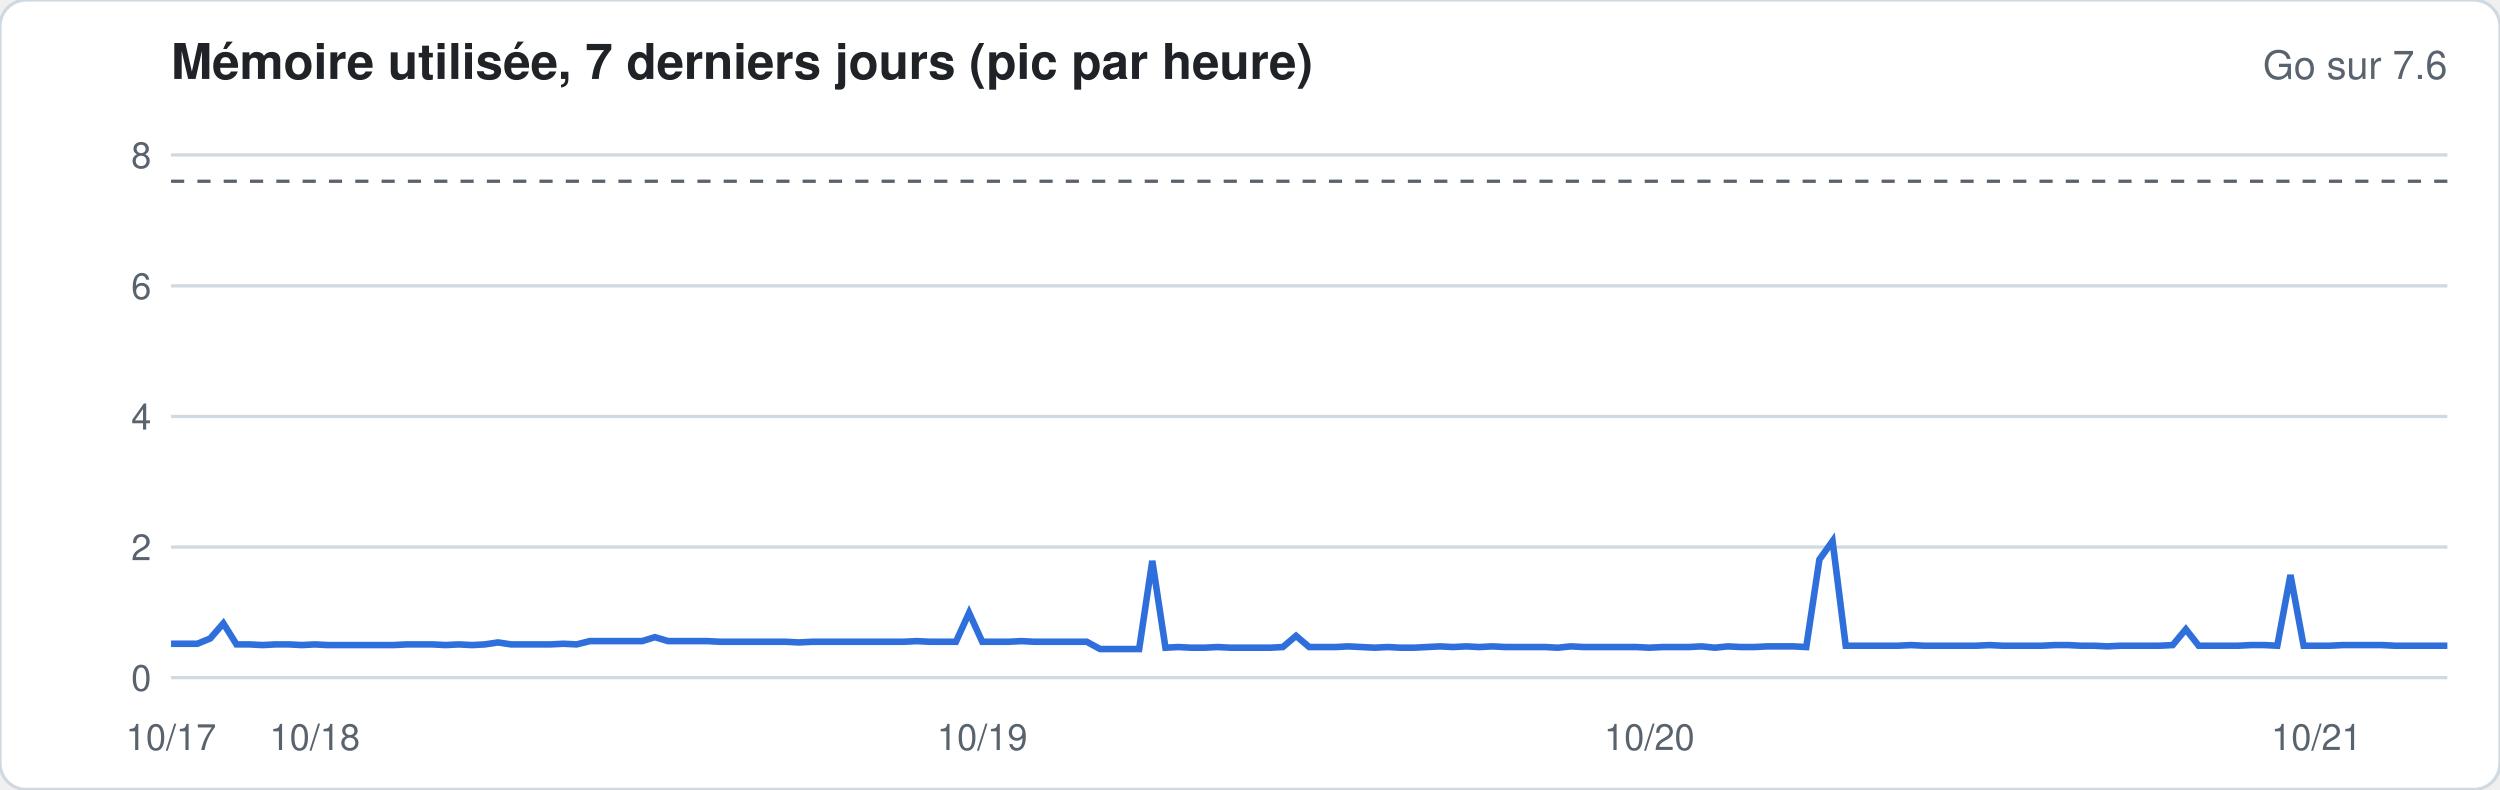
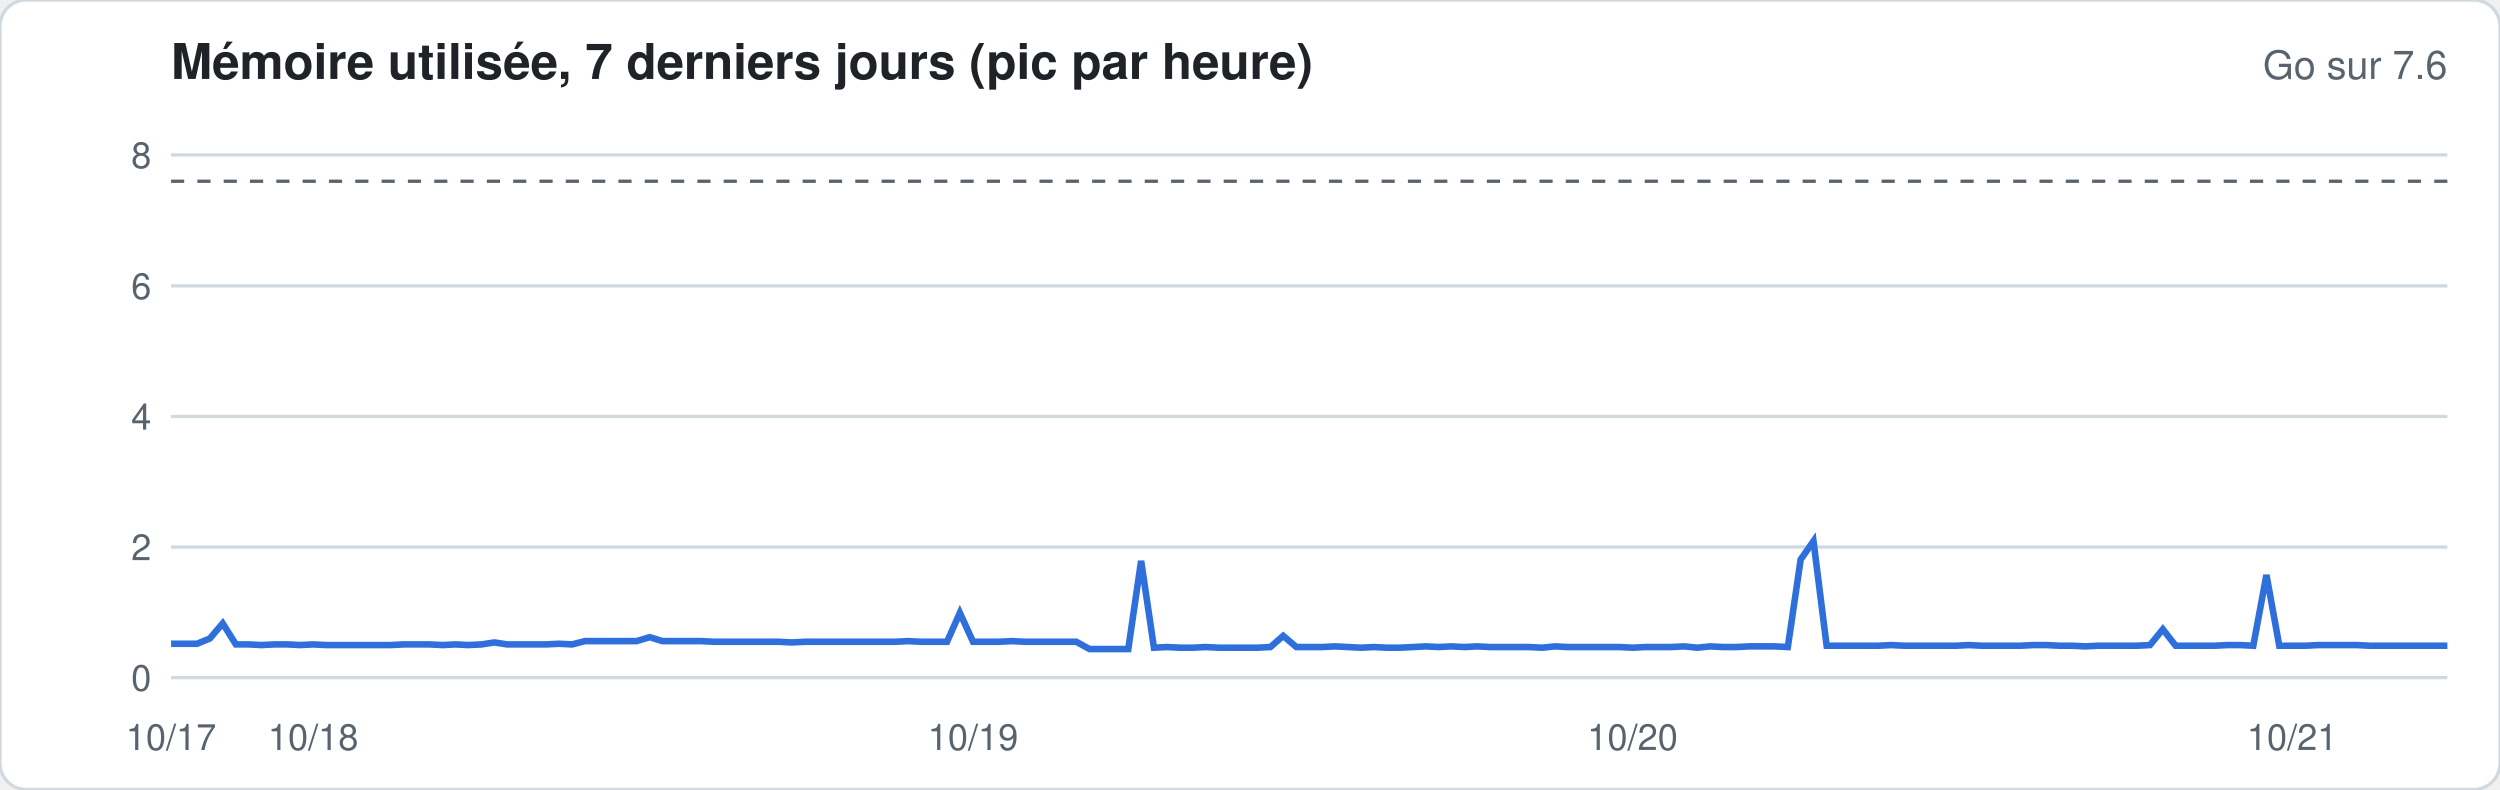
<svg xmlns="http://www.w3.org/2000/svg" width="760" height="240" viewBox="0 0 760 240" font-family="-apple-system,Segoe UI,Helvetica,Arial,sans-serif">
  <rect width="760" height="240" rx="8" fill="#ffffff" stroke="#d1d9e0" />
  <text x="52" y="24" font-size="15" font-weight="600" fill="#1f2328">Mémoire utilisée, 7 derniers jours (pic par heure)</text>
  <text x="744" y="24" font-size="12" fill="#59636e" text-anchor="end">Go sur 7.6</text>
  <line x1="52" x2="744" y1="206.0" y2="206.0" stroke="#d1d9e0" stroke-width="1" />
  <text x="46" y="210.0" font-size="11" fill="#59636e" text-anchor="end">0</text>
  <line x1="52" x2="744" y1="166.3" y2="166.3" stroke="#d1d9e0" stroke-width="1" />
  <text x="46" y="170.3" font-size="11" fill="#59636e" text-anchor="end">2</text>
  <line x1="52" x2="744" y1="126.6" y2="126.6" stroke="#d1d9e0" stroke-width="1" />
  <text x="46" y="130.6" font-size="11" fill="#59636e" text-anchor="end">4</text>
  <line x1="52" x2="744" y1="86.9" y2="86.9" stroke="#d1d9e0" stroke-width="1" />
  <text x="46" y="90.9" font-size="11" fill="#59636e" text-anchor="end">6</text>
  <line x1="52" x2="744" y1="47.1" y2="47.1" stroke="#d1d9e0" stroke-width="1" />
  <text x="46" y="51.1" font-size="11" fill="#59636e" text-anchor="end">8</text>
  <line x1="52" x2="744" y1="55.1" y2="55.1" stroke="#59636e" stroke-dasharray="4 4" />
-   <polyline fill="none" stroke="#2f6fdb" stroke-width="2" points="52.0,195.7 56.0,195.7 60.0,195.7 63.9,194.1 67.9,189.5 71.9,195.9 75.9,195.9 79.8,196.1 83.8,195.9 87.8,195.9 91.8,196.1 95.7,195.9 99.7,196.1 103.7,196.1 107.7,196.1 111.7,196.1 115.6,196.1 119.6,196.1 123.6,195.9 127.6,195.9 131.5,195.9 135.5,196.1 139.5,195.9 143.5,196.1 147.4,195.9 151.4,195.3 155.4,195.9 159.4,195.9 163.4,195.9 167.3,195.9 171.3,195.7 175.3,195.9 179.3,194.9 183.2,194.9 187.2,194.9 191.2,194.9 195.2,194.9 199.1,193.7 203.1,194.9 207.1,194.9 211.1,194.9 215.1,194.9 219.0,195.1 223.0,195.1 227.0,195.1 231.0,195.1 234.9,195.1 238.9,195.1 242.9,195.3 246.9,195.1 250.9,195.1 254.8,195.1 258.8,195.1 262.8,195.1 266.8,195.1 270.7,195.1 274.7,195.1 278.7,194.9 282.7,195.1 286.6,195.1 290.6,195.1 294.6,186.3 298.6,195.1 302.6,195.1 306.5,195.1 310.5,194.9 314.5,195.1 318.5,195.1 322.4,195.1 326.4,195.1 330.4,195.1 334.4,197.3 338.3,197.3 342.3,197.3 346.3,197.3 350.3,170.5 354.3,196.9 358.2,196.7 362.2,196.9 366.2,196.9 370.2,196.7 374.1,196.9 378.1,196.9 382.1,196.9 386.1,196.9 390.0,196.7 394.0,193.3 398.0,196.7 402.0,196.7 406.0,196.7 409.9,196.5 413.9,196.7 417.9,196.9 421.9,196.7 425.8,196.9 429.8,196.9 433.8,196.7 437.8,196.5 441.7,196.7 445.7,196.5 449.7,196.7 453.7,196.5 457.7,196.7 461.6,196.7 465.6,196.7 469.6,196.7 473.6,196.9 477.5,196.5 481.5,196.7 485.5,196.7 489.5,196.7 493.4,196.7 497.4,196.7 501.4,196.9 505.4,196.7 509.4,196.7 513.3,196.7 517.3,196.5 521.3,196.9 525.3,196.5 529.2,196.7 533.2,196.7 537.2,196.5 541.2,196.5 545.1,196.5 549.1,196.7 553.1,170.1 557.1,164.5 561.1,196.3 565.0,196.3 569.0,196.3 573.0,196.3 577.0,196.3 580.9,196.1 584.9,196.3 588.9,196.3 592.9,196.3 596.9,196.3 600.8,196.3 604.8,196.1 608.8,196.3 612.8,196.3 616.7,196.3 620.7,196.3 624.7,196.1 628.7,196.1 632.6,196.3 636.6,196.3 640.6,196.5 644.6,196.3 648.6,196.3 652.5,196.3 656.5,196.3 660.5,196.1 664.5,191.3 668.4,196.3 672.4,196.3 676.4,196.3 680.4,196.3 684.3,196.1 688.3,196.1 692.3,196.3 696.3,174.8 700.3,196.3 704.2,196.3 708.2,196.3 712.2,196.1 716.2,196.1 720.1,196.1 724.1,196.1 728.1,196.3 732.1,196.3 736.0,196.3 740.0,196.3 744.0,196.3" />
+   <polyline fill="none" stroke="#2f6fdb" stroke-width="2" points="52.0,195.7 55.9,195.7 59.9,195.7 63.8,194.1 67.7,189.5 71.7,195.9 75.6,195.9 79.5,196.1 83.5,195.9 87.4,195.9 91.3,196.1 95.2,195.9 99.2,196.1 103.1,196.1 107.0,196.1 111.0,196.1 114.9,196.1 118.8,196.1 122.8,195.9 126.7,195.9 130.6,195.9 134.6,196.1 138.5,195.9 142.4,196.1 146.4,195.9 150.3,195.3 154.2,195.9 158.2,195.9 162.1,195.9 166.0,195.9 170.0,195.7 173.9,195.9 177.8,194.9 181.8,194.9 185.7,194.9 189.6,194.9 193.5,194.9 197.5,193.7 201.4,194.9 205.3,194.9 209.3,194.9 213.2,194.9 217.1,195.1 221.1,195.1 225.0,195.1 228.9,195.1 232.9,195.1 236.8,195.1 240.7,195.3 244.7,195.1 248.6,195.1 252.5,195.1 256.5,195.1 260.4,195.1 264.3,195.1 268.2,195.1 272.2,195.1 276.1,194.9 280.0,195.1 284.0,195.1 287.9,195.1 291.8,186.3 295.8,195.1 299.7,195.1 303.6,195.1 307.6,194.9 311.5,195.1 315.4,195.1 319.4,195.1 323.3,195.1 327.2,195.1 331.2,197.3 335.1,197.3 339.0,197.3 343.0,197.3 346.9,170.5 350.8,196.9 354.8,196.7 358.7,196.9 362.6,196.9 366.5,196.7 370.5,196.9 374.4,196.9 378.3,196.9 382.3,196.9 386.2,196.7 390.1,193.3 394.1,196.7 398.0,196.7 401.9,196.7 405.9,196.5 409.8,196.7 413.7,196.9 417.7,196.7 421.6,196.9 425.5,196.9 429.5,196.7 433.4,196.5 437.3,196.7 441.2,196.5 445.2,196.7 449.1,196.5 453.0,196.7 457.0,196.7 460.9,196.7 464.8,196.7 468.8,196.9 472.7,196.5 476.6,196.7 480.6,196.7 484.5,196.7 488.4,196.7 492.4,196.7 496.3,196.9 500.2,196.7 504.2,196.7 508.1,196.7 512.0,196.5 516.0,196.9 519.9,196.5 523.8,196.7 527.8,196.7 531.7,196.5 535.6,196.5 539.5,196.5 543.5,196.7 547.4,170.1 551.3,164.5 555.3,196.3 559.2,196.3 563.1,196.3 567.1,196.3 571.0,196.3 574.9,196.1 578.9,196.3 582.8,196.3 586.7,196.3 590.7,196.3 594.6,196.3 598.5,196.1 602.5,196.3 606.4,196.3 610.3,196.3 614.2,196.3 618.2,196.1 622.1,196.1 626.0,196.3 630.0,196.3 633.9,196.5 637.8,196.3 641.8,196.3 645.7,196.3 649.6,196.3 653.6,196.1 657.5,191.3 661.4,196.3 665.4,196.3 669.3,196.3 673.2,196.3 677.2,196.1 681.1,196.1 685.0,196.3 689.0,174.8 692.9,196.3 696.8,196.3 700.8,196.3 704.7,196.1 708.6,196.1 712.5,196.1 716.5,196.1 720.4,196.3 724.3,196.3 728.3,196.3 732.2,196.3 736.1,196.3 740.1,196.3 744.0,196.3" />
  <text x="52.0" y="228" font-size="11" fill="#59636e" text-anchor="middle">10/17</text>
-   <text x="95.7" y="228" font-size="11" fill="#59636e" text-anchor="middle">10/18</text>
-   <text x="298.6" y="228" font-size="11" fill="#59636e" text-anchor="middle">10/19</text>
-   <text x="501.4" y="228" font-size="11" fill="#59636e" text-anchor="middle">10/20</text>
-   <text x="704.2" y="228" font-size="11" fill="#59636e" text-anchor="middle">10/21</text>
+   <text x="95.2" y="228" font-size="11" fill="#59636e" text-anchor="middle">10/18</text>
+   <text x="295.8" y="228" font-size="11" fill="#59636e" text-anchor="middle">10/19</text>
+   <text x="496.3" y="228" font-size="11" fill="#59636e" text-anchor="middle">10/20</text>
+   <text x="696.8" y="228" font-size="11" fill="#59636e" text-anchor="middle">10/21</text>
</svg>
